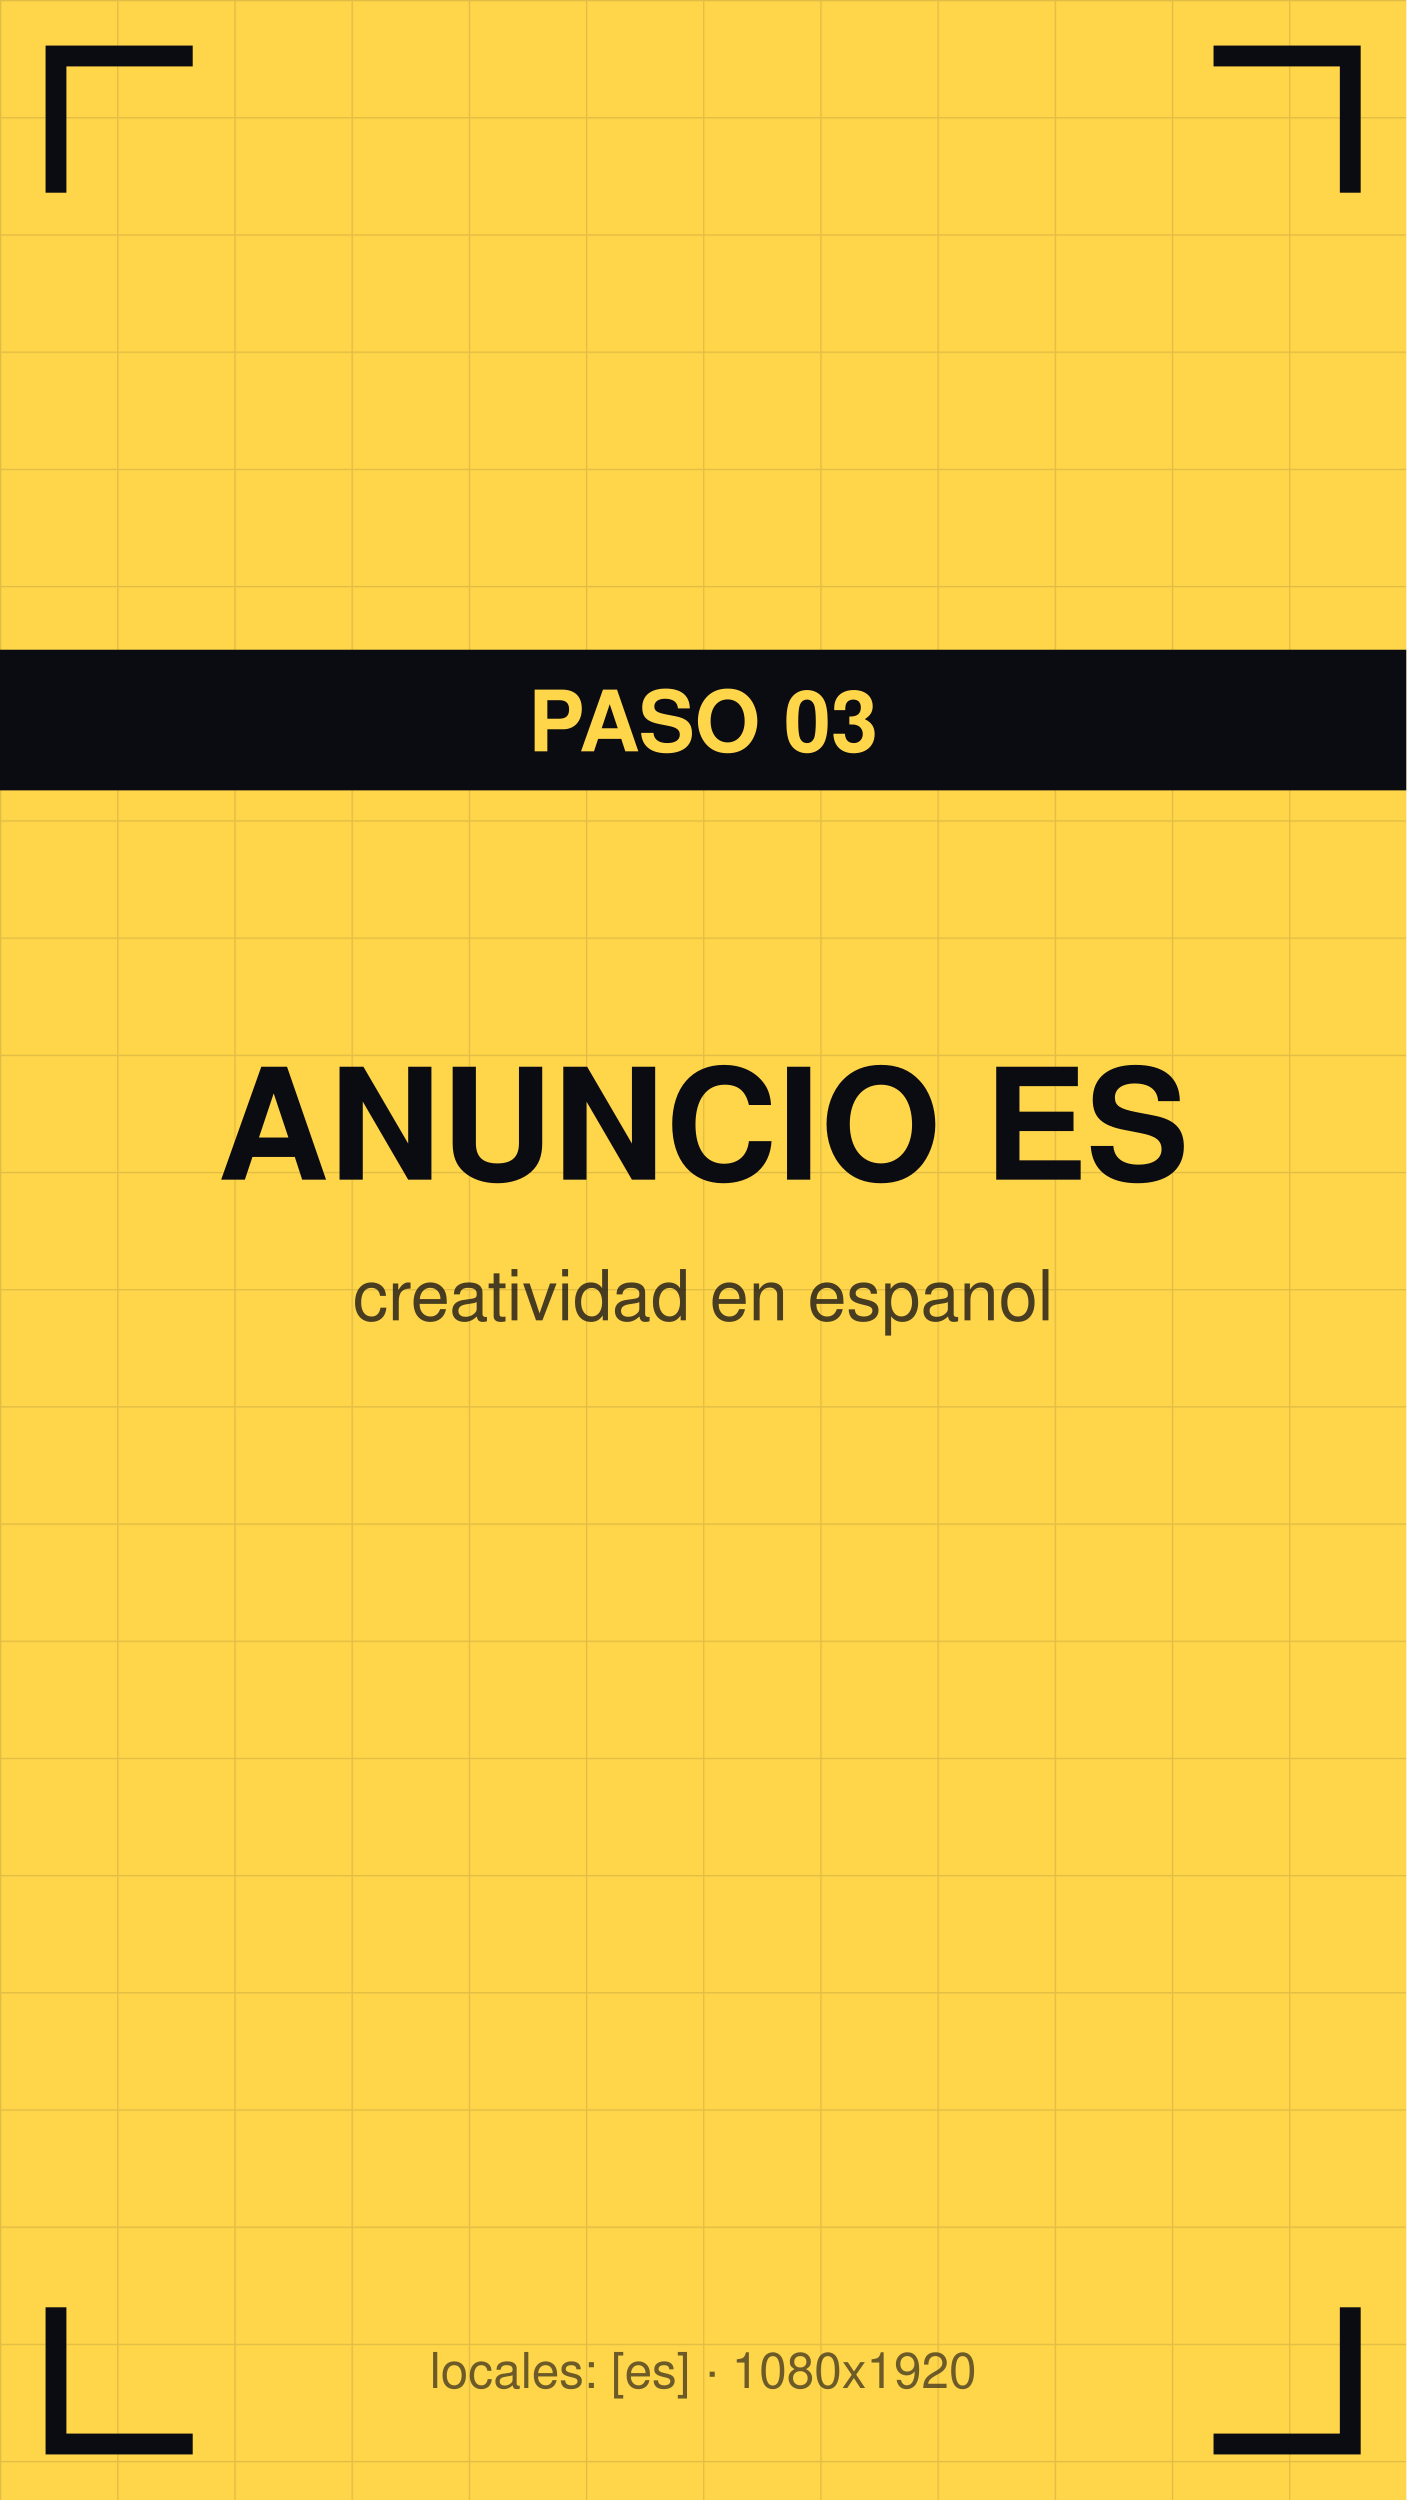
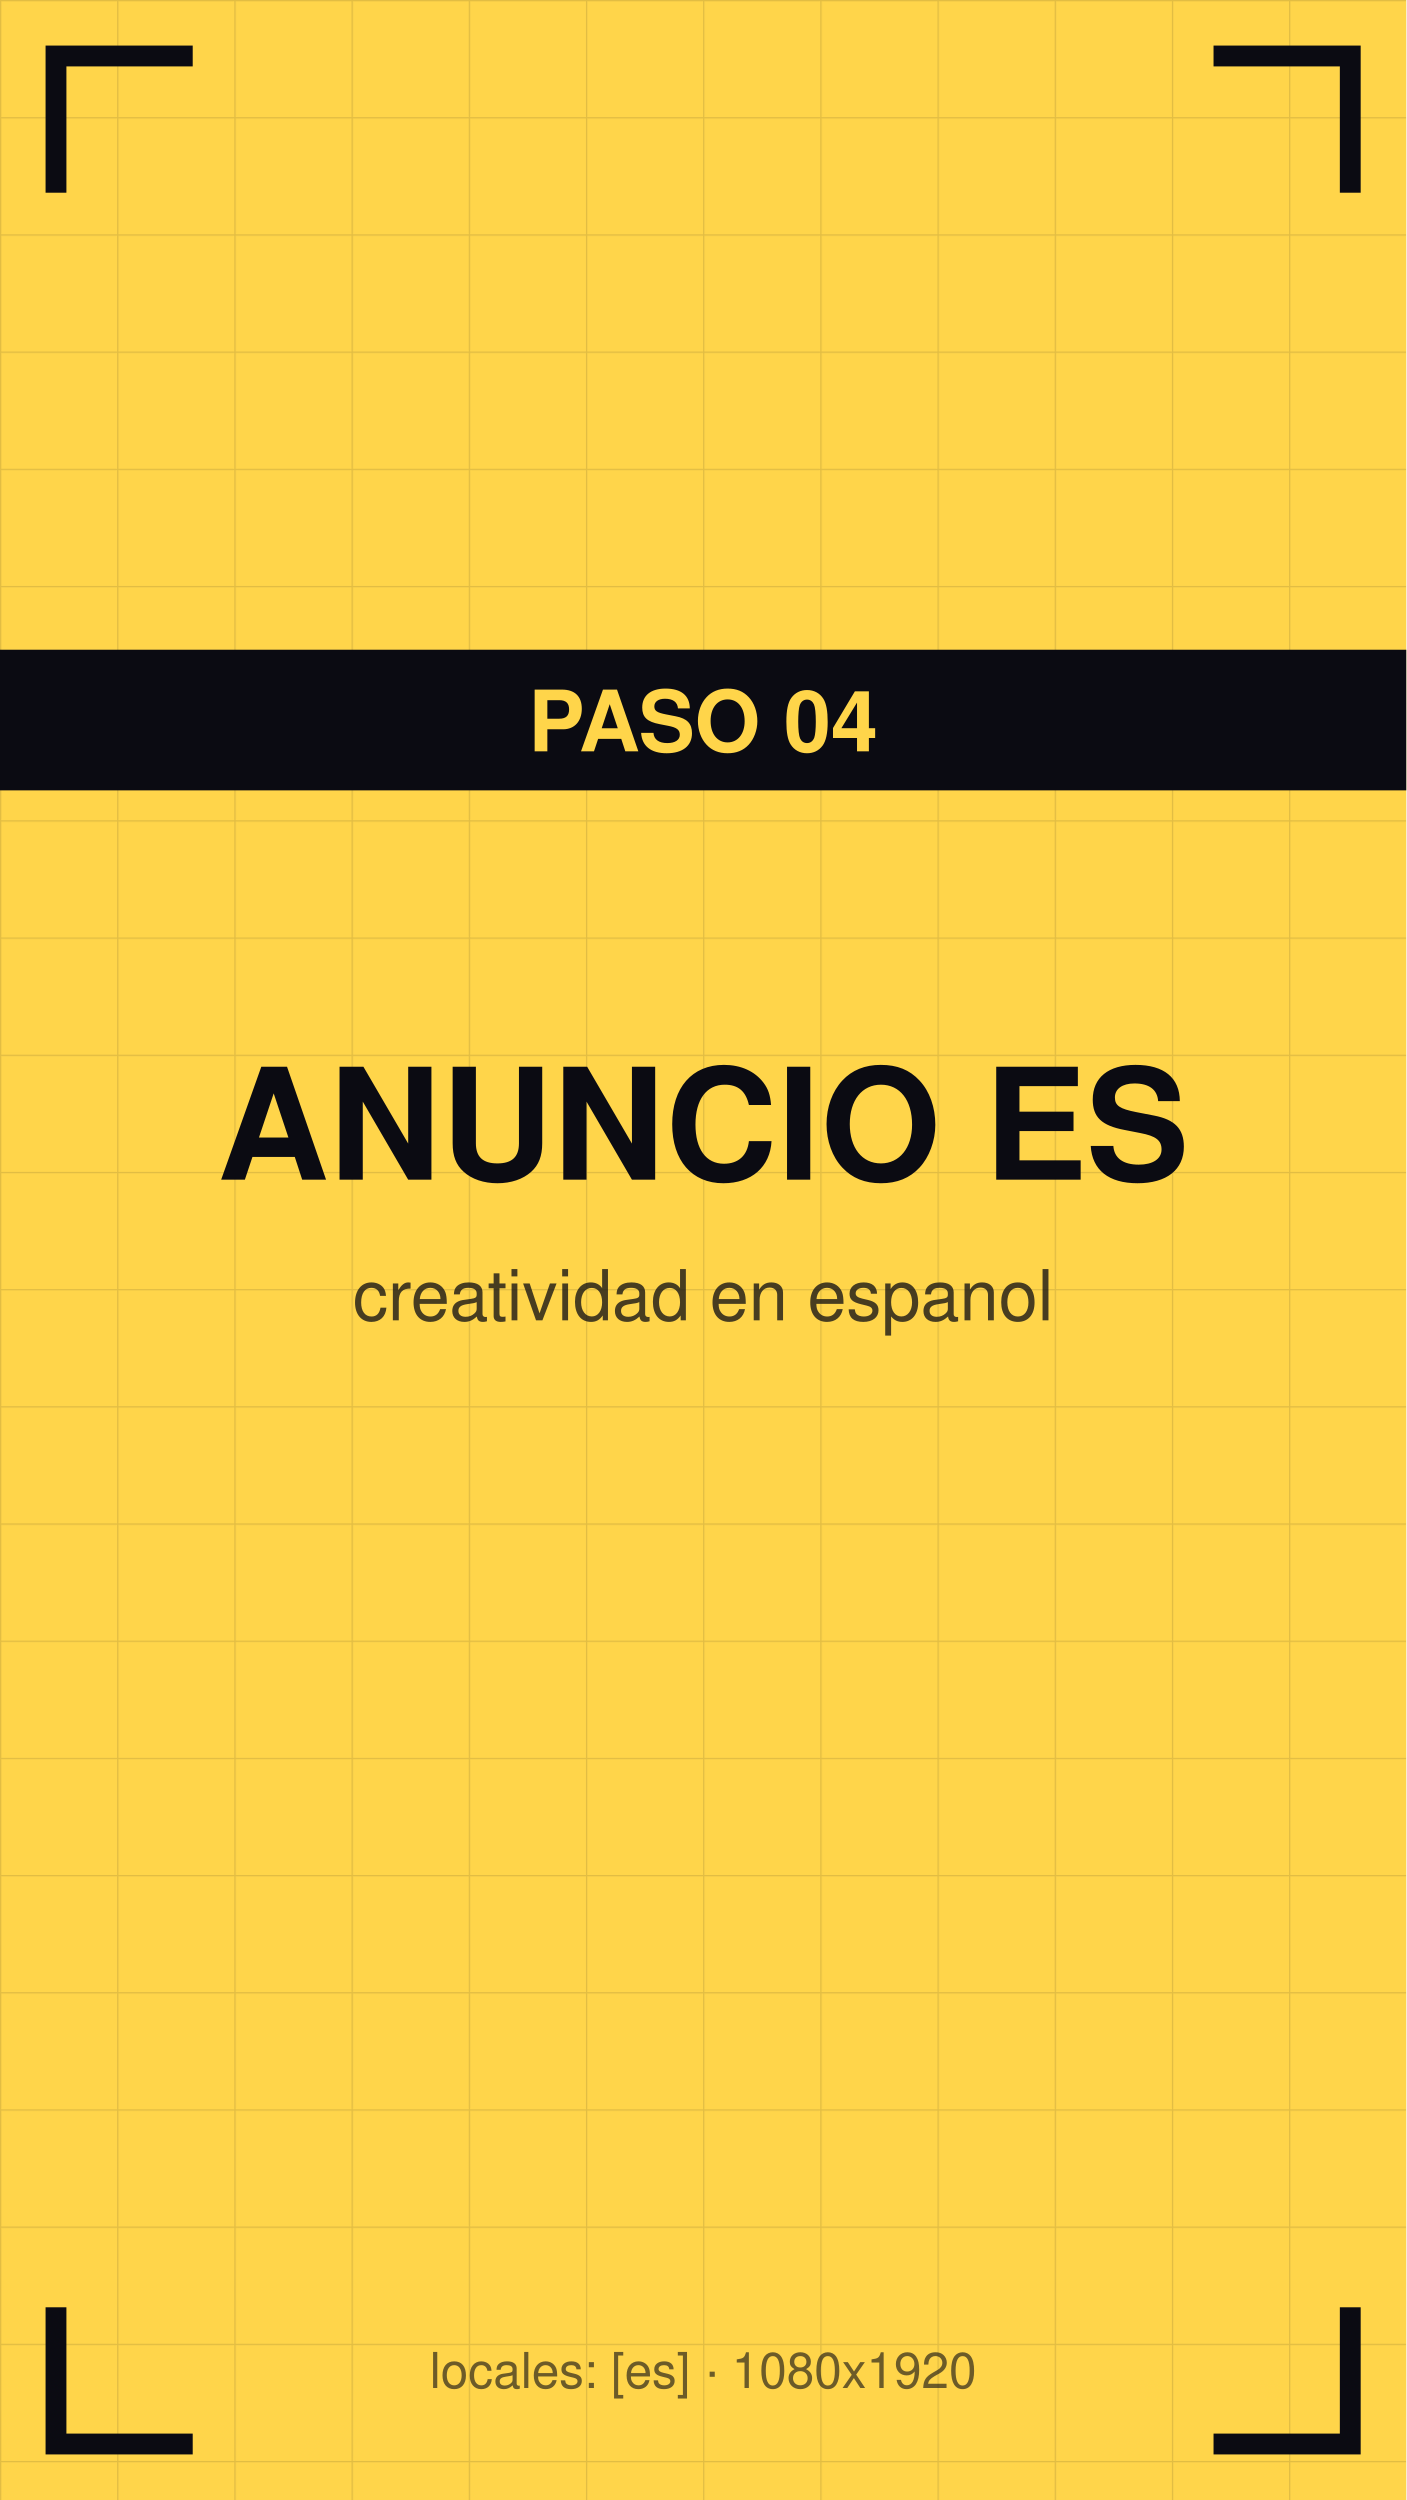
<svg xmlns="http://www.w3.org/2000/svg" viewBox="0 0 1080 1920" width="1080" height="1920">
  <defs>
    <pattern id="g" width="90" height="90" patternUnits="userSpaceOnUse">
      <path d="M90 0 L0 0 0 90" fill="none" stroke="#0b0b12" stroke-opacity="0.12" stroke-width="2" />
    </pattern>
  </defs>
  <rect width="1080" height="1920" fill="#ffd54a" />
  <rect width="1080" height="1920" fill="url(#g)" />
  <path d="M43 140 V43 H140" stroke="#0b0b12" stroke-width="16" fill="none" stroke-linecap="square" />
  <path d="M1037 140 V43 H940" stroke="#0b0b12" stroke-width="16" fill="none" stroke-linecap="square" />
  <path d="M43 1780 V1877 H140" stroke="#0b0b12" stroke-width="16" fill="none" stroke-linecap="square" />
  <path d="M1037 1780 V1877 H940" stroke="#0b0b12" stroke-width="16" fill="none" stroke-linecap="square" />
  <text x="540" y="906" font-family="Helvetica,Arial,sans-serif" font-size="119" font-weight="bold" fill="#0b0b12" text-anchor="middle">ANUNCIO ES</text>
  <text x="540" y="1014" font-family="Helvetica,Arial,sans-serif" font-size="54" fill="#0b0b12" fill-opacity="0.75" text-anchor="middle">creatividad en espanol</text>
  <rect y="499" width="1080" height="108" fill="#0b0b12" />
-   <text x="540" y="577" font-family="Helvetica,Arial,sans-serif" font-size="65" font-weight="bold" fill="#ffd54a" text-anchor="middle">PASO 03</text>
+   <text x="540" y="577" font-family="Helvetica,Arial,sans-serif" font-size="65" font-weight="bold" fill="#ffd54a" text-anchor="middle">PASO 04</text>
  <text x="540" y="1834" font-family="Helvetica,Arial,sans-serif" font-size="38" fill="#0b0b12" fill-opacity="0.6" text-anchor="middle">locales: [es] · 1080x1920</text>
</svg>
